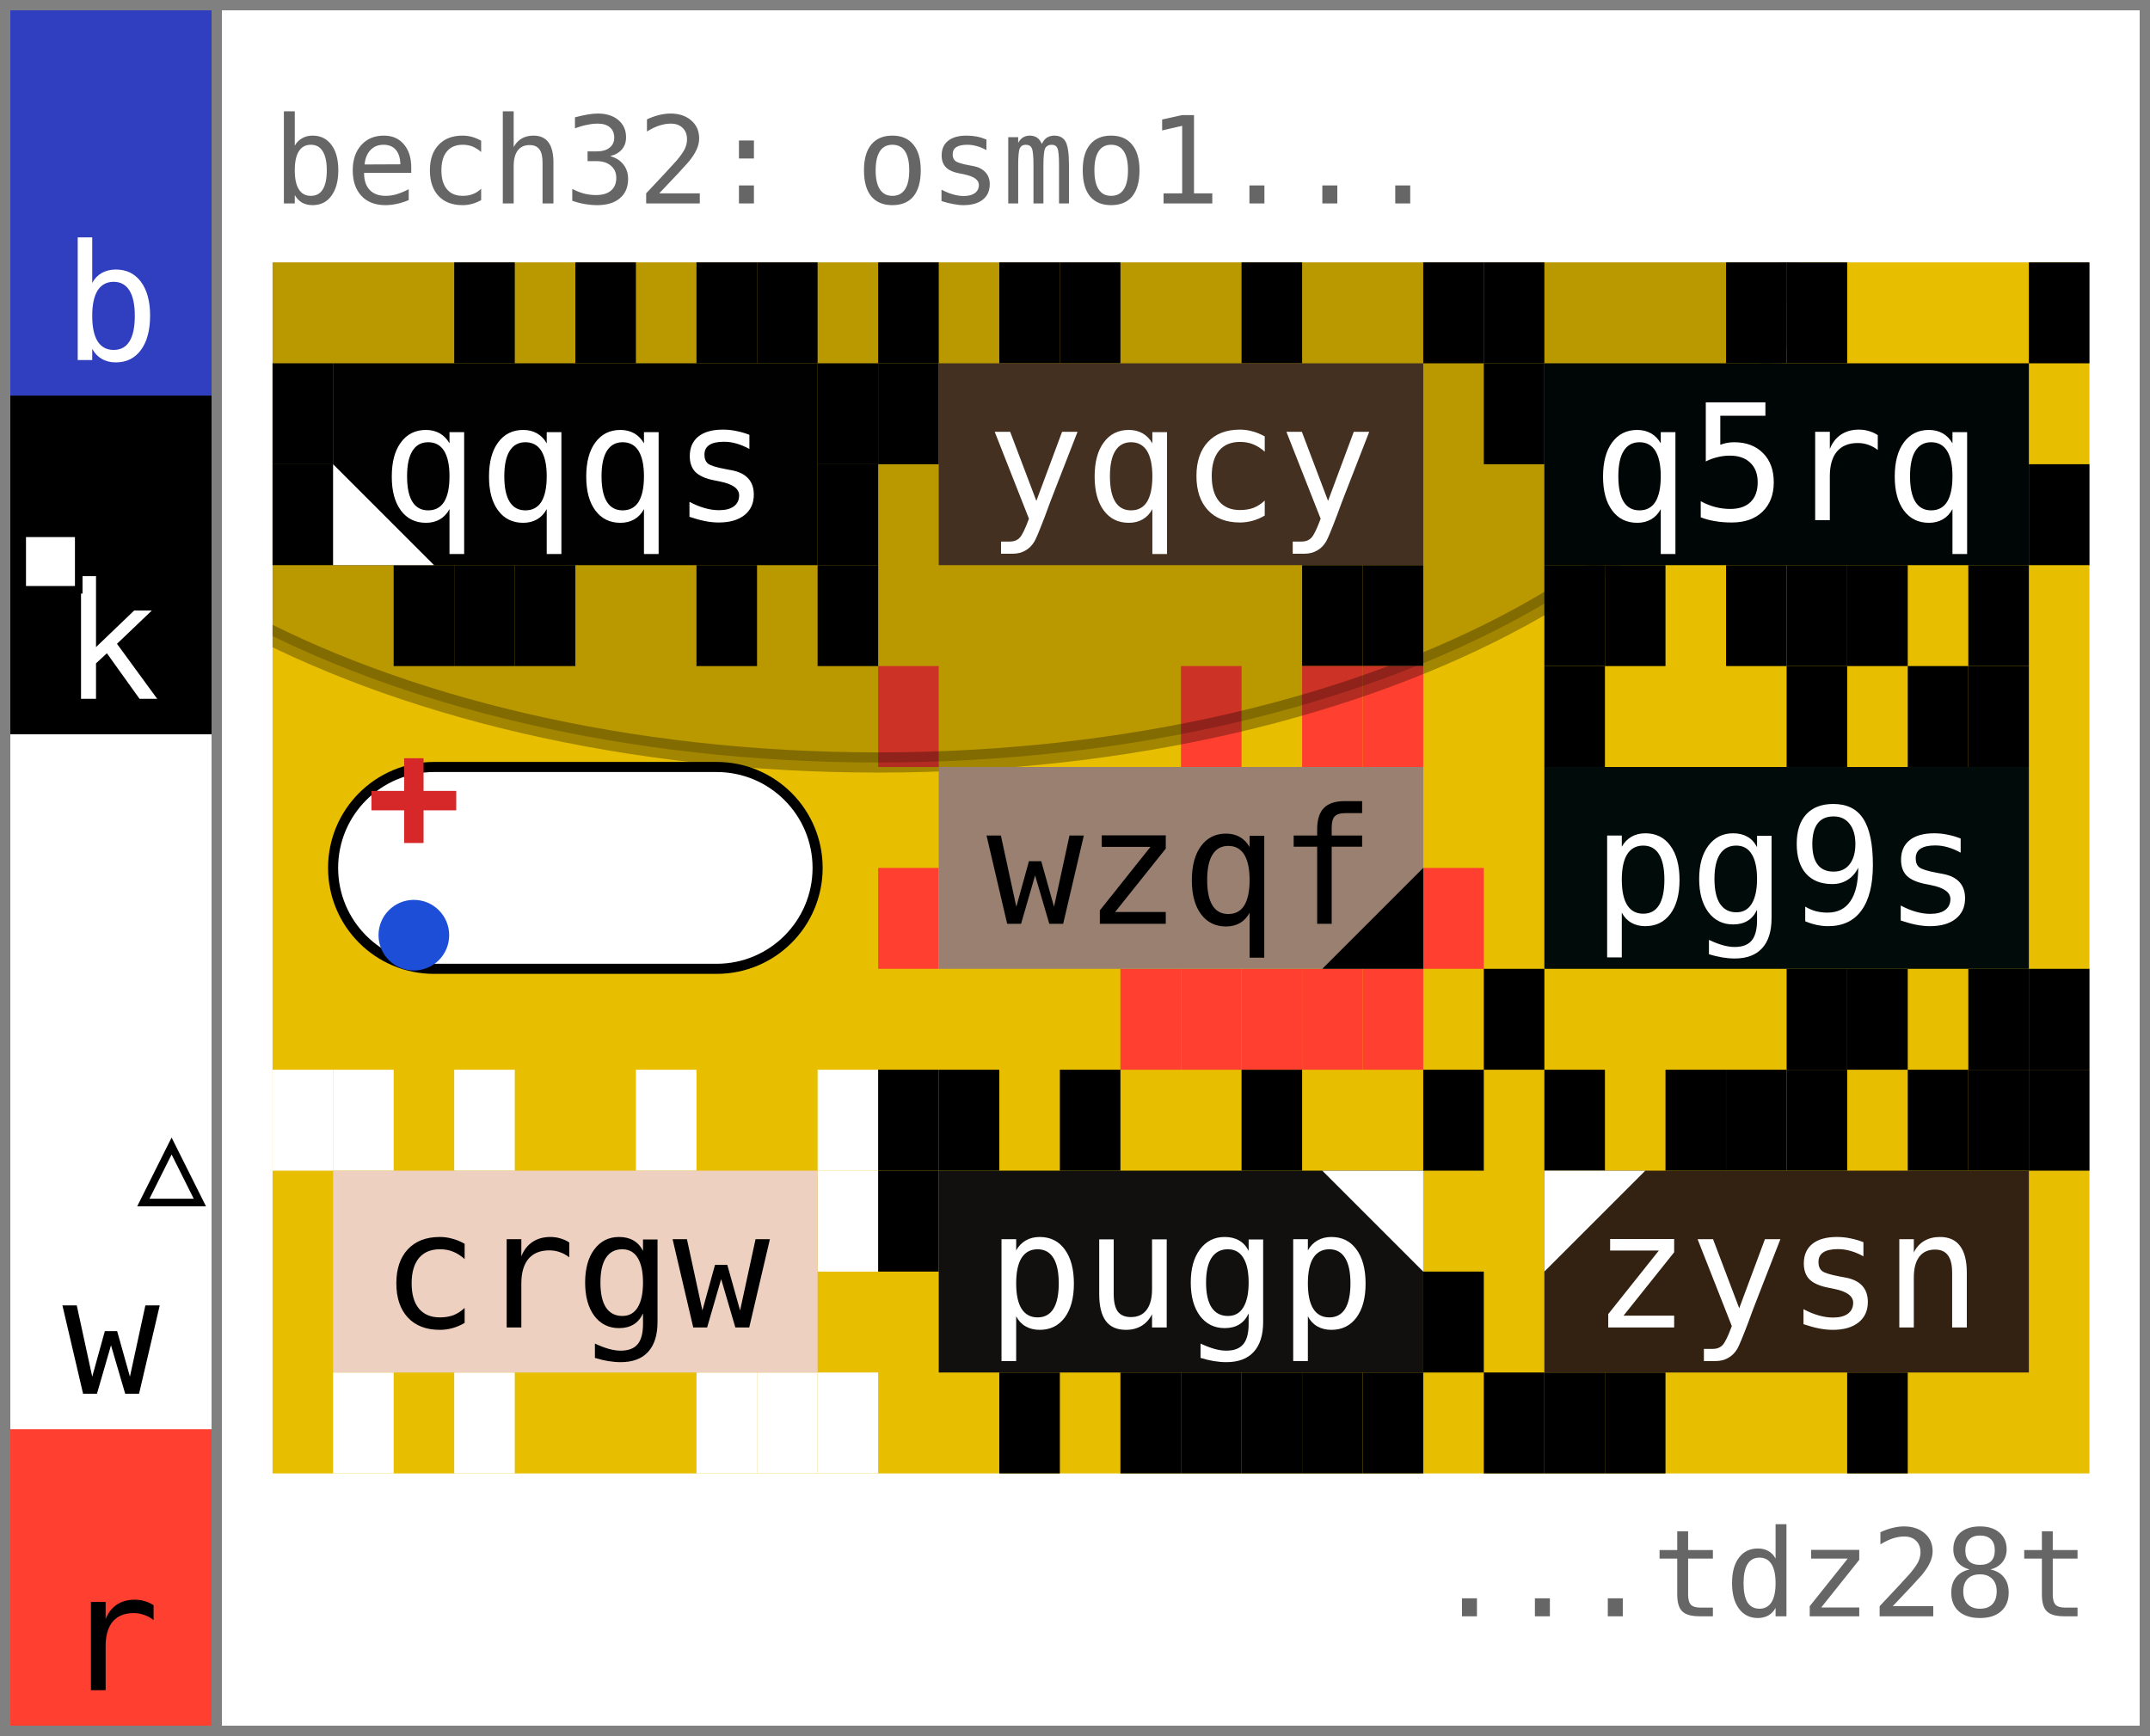
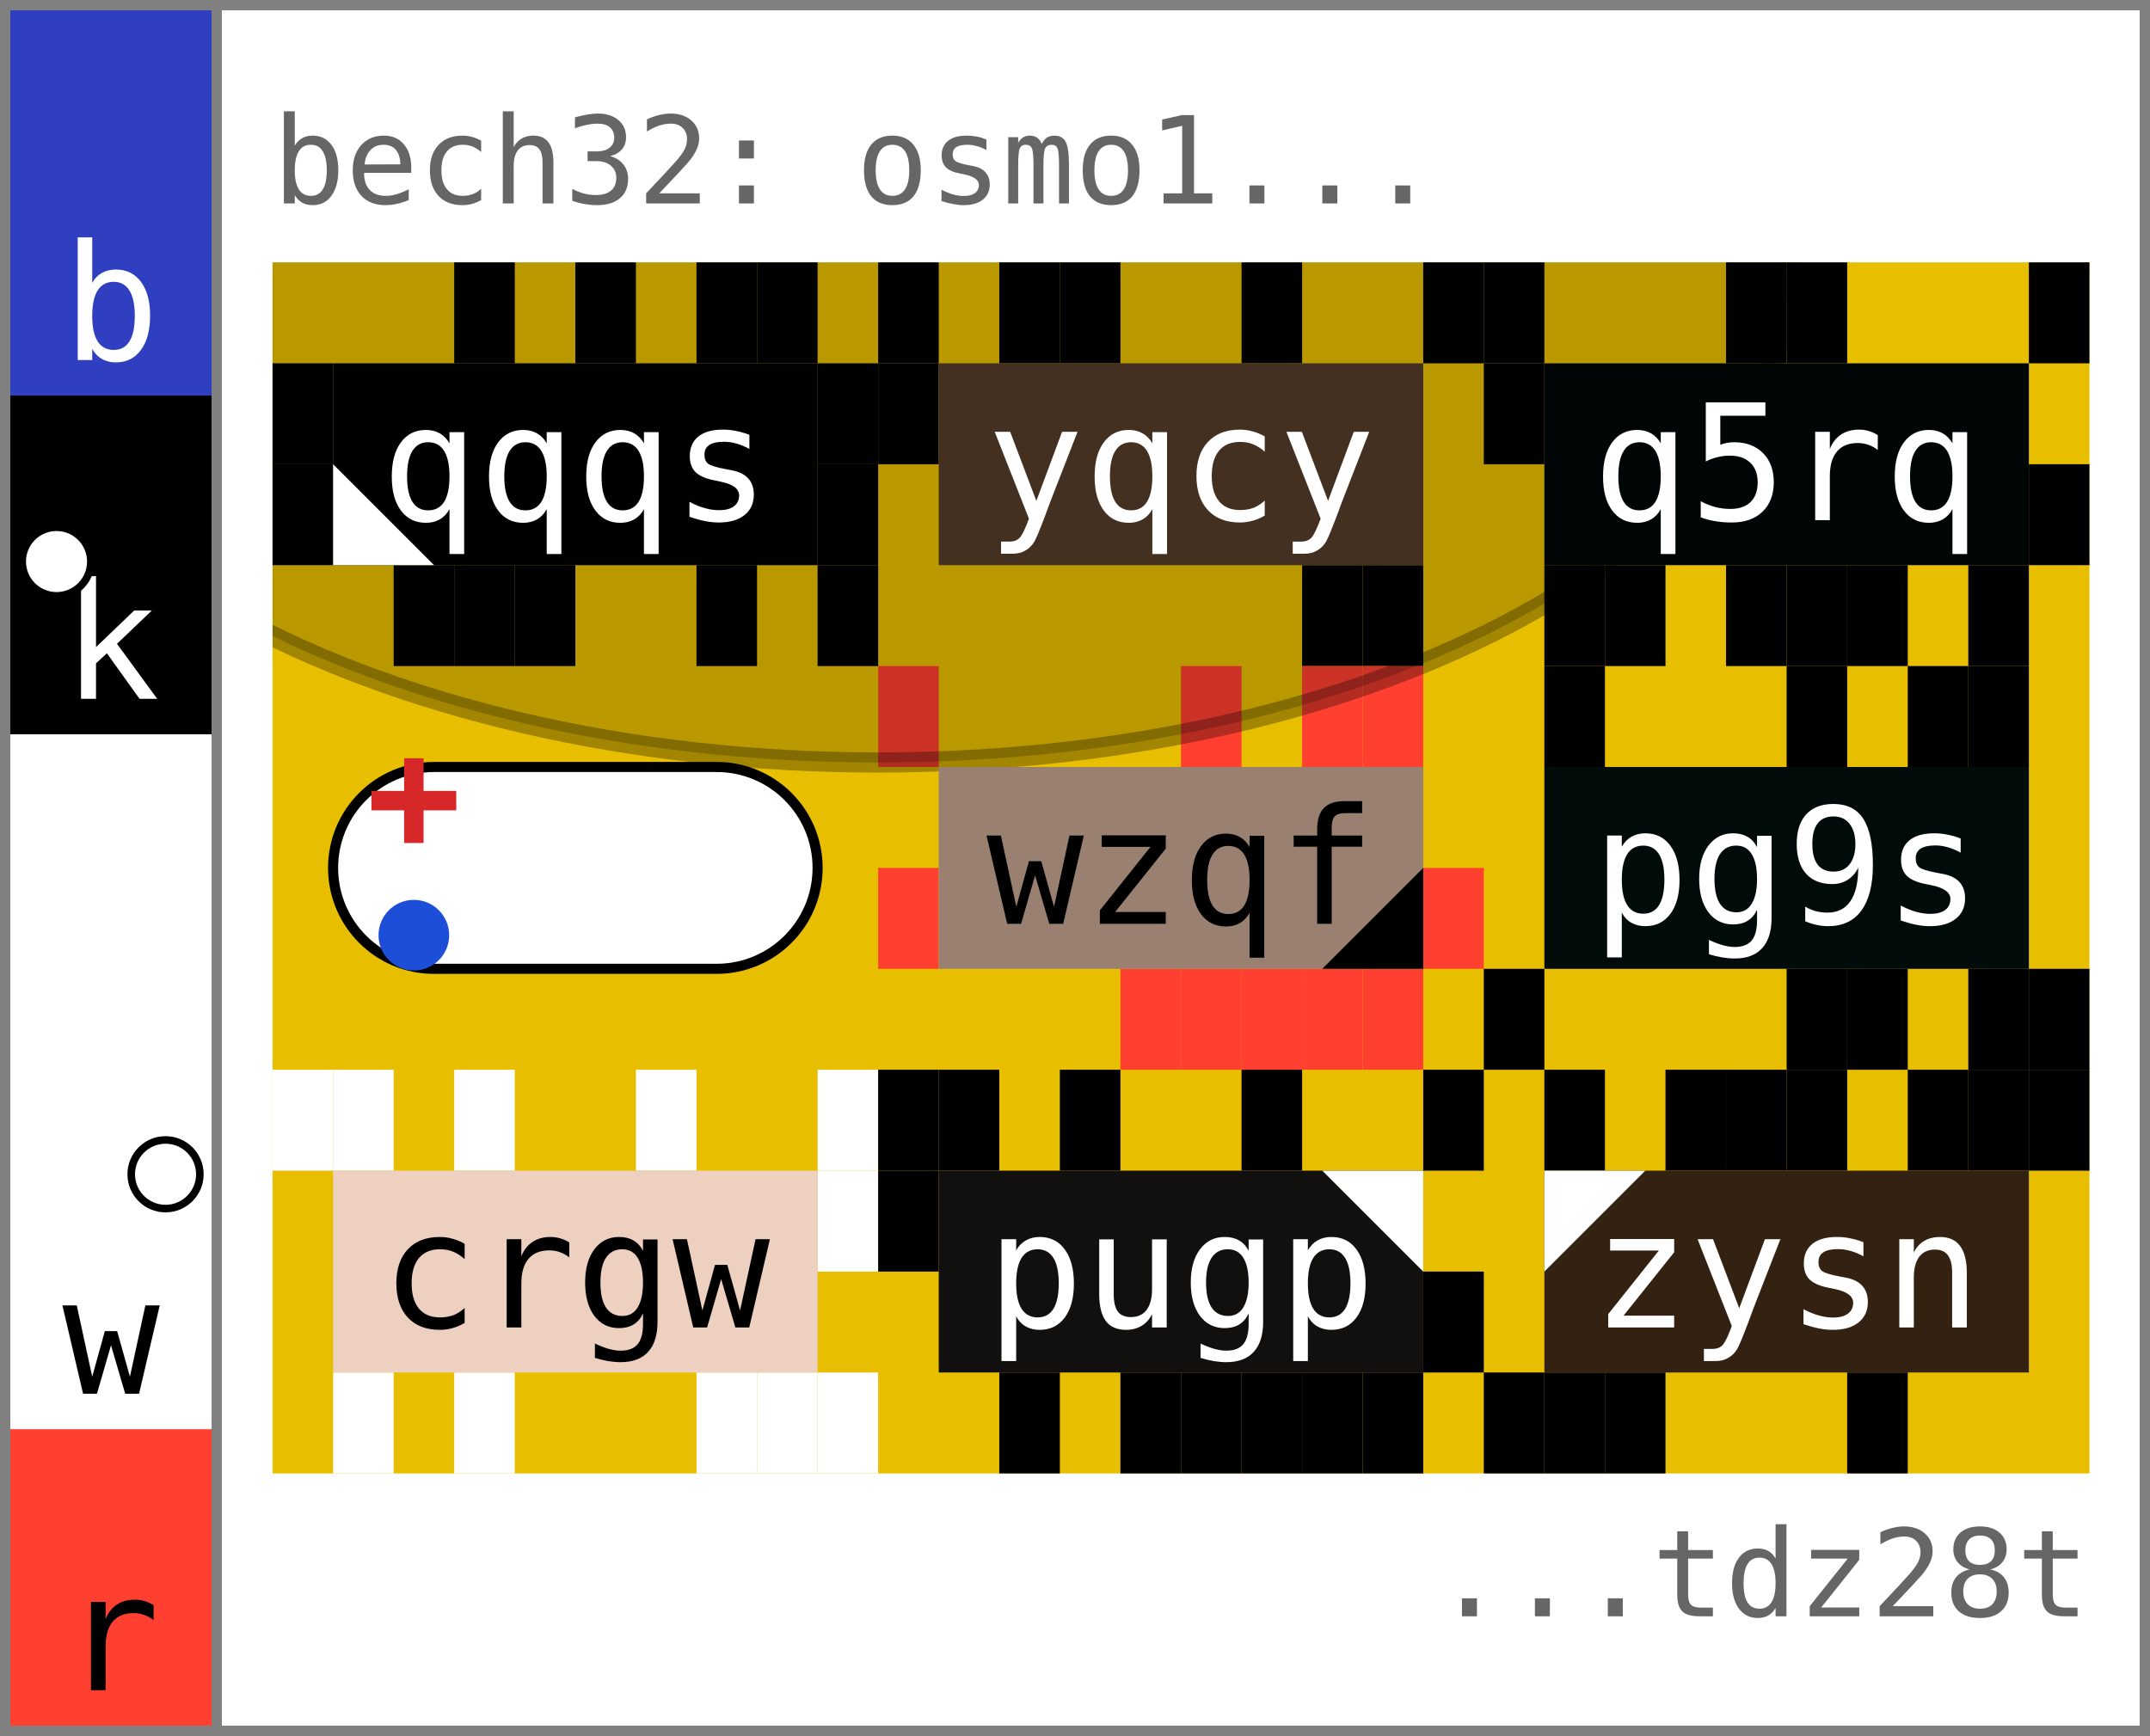
<svg xmlns="http://www.w3.org/2000/svg" width="213.0" height="172.0" viewBox="0 0 213.0 172.0" data-entviz-version="v9" data-entviz-lib="0.9.1" data-input-bytes="43" data-cols="3" data-rows="3">
  <defs>
    <clipPath id="grid-clip-ce5da880624d9baa-3x3">
      <rect x="27.0" y="26.0" width="180.0" height="120.0" />
    </clipPath>
  </defs>
  <rect x="0" y="0" width="213.0" height="172.0" fill="#ffffff" />
  <g data-channel="grid">
    <rect x="27.0" y="26.0" width="180.0" height="120.0" fill="#e7be00" />
    <g>
      <rect x="45.0" y="26.0" width="6.0" height="10.0" fill="#000000" />
      <rect x="57.0" y="26.0" width="6.0" height="10.0" fill="#000000" />
      <rect x="69.0" y="26.0" width="6.0" height="10.0" fill="#000000" />
      <rect x="75.0" y="26.0" width="6.0" height="10.0" fill="#000000" />
      <rect x="81.0" y="36.0" width="6.0" height="10.0" fill="#000000" />
      <rect x="81.0" y="46.0" width="6.0" height="10.0" fill="#000000" />
      <rect x="81.0" y="56.0" width="6.0" height="10.0" fill="#000000" />
      <rect x="69.0" y="56.0" width="6.0" height="10.0" fill="#000000" />
      <rect x="51.0" y="56.0" width="6.0" height="10.0" fill="#000000" />
      <rect x="45.0" y="56.0" width="6.0" height="10.0" fill="#000000" />
      <rect x="39.0" y="56.0" width="6.0" height="10.0" fill="#000000" />
      <rect x="27.0" y="46.0" width="6.0" height="10.0" fill="#000000" />
      <rect x="27.0" y="36.0" width="6.0" height="10.0" fill="#000000" />
      <rect x="87.0" y="26.0" width="6.0" height="10.0" fill="#000000" />
      <rect x="99.0" y="26.0" width="6.0" height="10.0" fill="#000000" />
      <rect x="105.0" y="26.0" width="6.0" height="10.0" fill="#000000" />
      <rect x="123.0" y="26.0" width="6.0" height="10.0" fill="#000000" />
      <rect x="141.0" y="26.0" width="6.0" height="10.0" fill="#000000" />
      <rect x="135.0" y="56.0" width="6.0" height="10.0" fill="#000000" />
      <rect x="129.0" y="56.0" width="6.0" height="10.0" fill="#000000" />
      <rect x="87.0" y="36.0" width="6.0" height="10.0" fill="#000000" />
      <rect x="147.0" y="26.0" width="6.0" height="10.0" fill="#000000" />
      <rect x="171.0" y="26.0" width="6.0" height="10.0" fill="#000000" />
      <rect x="177.0" y="26.0" width="6.0" height="10.0" fill="#000000" />
      <rect x="201.0" y="26.0" width="6.0" height="10.0" fill="#000000" />
      <rect x="201.0" y="46.0" width="6.0" height="10.0" fill="#000000" />
      <rect x="195.0" y="56.0" width="6.0" height="10.0" fill="#000000" />
      <rect x="183.0" y="56.0" width="6.0" height="10.0" fill="#000000" />
      <rect x="177.0" y="56.0" width="6.0" height="10.0" fill="#000000" />
      <rect x="171.0" y="56.0" width="6.0" height="10.0" fill="#000000" />
      <rect x="159.0" y="56.0" width="6.0" height="10.0" fill="#000000" />
      <rect x="153.0" y="56.0" width="6.0" height="10.0" fill="#000000" />
      <rect x="147.0" y="36.0" width="6.0" height="10.0" fill="#000000" />
      <rect x="87.0" y="66.0" width="6.0" height="10.0" fill="#ff3f2f" />
      <rect x="117.0" y="66.0" width="6.0" height="10.0" fill="#ff3f2f" />
      <rect x="129.0" y="66.0" width="6.0" height="10.0" fill="#ff3f2f" />
      <rect x="135.0" y="66.0" width="6.0" height="10.0" fill="#ff3f2f" />
      <rect x="141.0" y="86.0" width="6.0" height="10.0" fill="#ff3f2f" />
      <rect x="135.0" y="96.0" width="6.0" height="10.0" fill="#ff3f2f" />
      <rect x="129.0" y="96.0" width="6.0" height="10.0" fill="#ff3f2f" />
      <rect x="123.0" y="96.0" width="6.0" height="10.0" fill="#ff3f2f" />
      <rect x="117.0" y="96.0" width="6.0" height="10.0" fill="#ff3f2f" />
      <rect x="111.0" y="96.0" width="6.0" height="10.0" fill="#ff3f2f" />
      <rect x="87.0" y="86.0" width="6.0" height="10.0" fill="#ff3f2f" />
      <rect x="153.0" y="66.0" width="6.0" height="10.0" fill="#000000" />
      <rect x="177.0" y="66.0" width="6.0" height="10.0" fill="#000000" />
      <rect x="189.0" y="66.0" width="6.0" height="10.0" fill="#000000" />
      <rect x="195.0" y="66.0" width="6.0" height="10.0" fill="#000000" />
      <rect x="201.0" y="96.0" width="6.0" height="10.0" fill="#000000" />
      <rect x="195.0" y="96.0" width="6.0" height="10.0" fill="#000000" />
      <rect x="183.0" y="96.0" width="6.0" height="10.0" fill="#000000" />
      <rect x="177.0" y="96.0" width="6.0" height="10.0" fill="#000000" />
      <rect x="147.0" y="96.0" width="6.0" height="10.0" fill="#000000" />
      <rect x="27.0" y="106.0" width="6.0" height="10.0" fill="#ffffff" />
      <rect x="33.0" y="106.0" width="6.0" height="10.0" fill="#ffffff" />
      <rect x="45.0" y="106.0" width="6.0" height="10.0" fill="#ffffff" />
      <rect x="63.0" y="106.0" width="6.0" height="10.0" fill="#ffffff" />
      <rect x="81.0" y="106.0" width="6.0" height="10.0" fill="#ffffff" />
      <rect x="81.0" y="116.0" width="6.0" height="10.0" fill="#ffffff" />
      <rect x="81.0" y="136.0" width="6.0" height="10.0" fill="#ffffff" />
      <rect x="75.0" y="136.0" width="6.0" height="10.0" fill="#ffffff" />
      <rect x="69.0" y="136.0" width="6.0" height="10.0" fill="#ffffff" />
      <rect x="45.0" y="136.0" width="6.0" height="10.0" fill="#ffffff" />
      <rect x="33.0" y="136.0" width="6.0" height="10.0" fill="#ffffff" />
      <rect x="87.0" y="106.0" width="6.0" height="10.0" fill="#000000" />
      <rect x="93.0" y="106.0" width="6.0" height="10.0" fill="#000000" />
      <rect x="105.0" y="106.0" width="6.0" height="10.0" fill="#000000" />
      <rect x="123.0" y="106.0" width="6.0" height="10.0" fill="#000000" />
      <rect x="141.0" y="106.0" width="6.0" height="10.0" fill="#000000" />
      <rect x="141.0" y="126.0" width="6.0" height="10.0" fill="#000000" />
      <rect x="135.0" y="136.0" width="6.0" height="10.0" fill="#000000" />
      <rect x="129.0" y="136.0" width="6.0" height="10.0" fill="#000000" />
      <rect x="123.0" y="136.0" width="6.0" height="10.0" fill="#000000" />
      <rect x="117.0" y="136.0" width="6.0" height="10.0" fill="#000000" />
      <rect x="111.0" y="136.0" width="6.0" height="10.0" fill="#000000" />
      <rect x="99.0" y="136.0" width="6.0" height="10.0" fill="#000000" />
      <rect x="87.0" y="116.0" width="6.0" height="10.0" fill="#000000" />
      <rect x="153.0" y="106.0" width="6.0" height="10.0" fill="#000000" />
      <rect x="165.0" y="106.0" width="6.0" height="10.0" fill="#000000" />
      <rect x="171.0" y="106.0" width="6.0" height="10.0" fill="#000000" />
      <rect x="177.0" y="106.0" width="6.0" height="10.0" fill="#000000" />
      <rect x="189.0" y="106.0" width="6.0" height="10.0" fill="#000000" />
      <rect x="195.0" y="106.0" width="6.0" height="10.0" fill="#000000" />
      <rect x="201.0" y="106.0" width="6.0" height="10.0" fill="#000000" />
      <rect x="183.0" y="136.0" width="6.0" height="10.0" fill="#000000" />
      <rect x="159.0" y="136.0" width="6.0" height="10.0" fill="#000000" />
      <rect x="153.0" y="136.0" width="6.0" height="10.0" fill="#000000" />
      <rect x="147.0" y="136.0" width="6.0" height="10.0" fill="#000000" />
    </g>
    <g clip-path="url(#grid-clip-ce5da880624d9baa-3x3)" data-channel="ellipse" data-ellipse-anchor-x="87.0" data-ellipse-anchor-y="26.0" data-ellipse-rx="90.28339382189839" data-ellipse-ry="49.55404322555325" data-ellipse-rotation-deg="0.0">
      <ellipse cx="87.0" cy="26.0" rx="90.283" ry="49.554" transform="rotate(0.0 87.0 26.0)" fill="#000000" stroke="#000000" fill-opacity="0.2" stroke-opacity="0.3" stroke-width="2.0" />
    </g>
    <g>
      <g data-channel="cell" data-cell-index="0" data-cell-row="0" data-cell-col="0" data-cell-quartile="4">
        <rect x="33.0" y="36.0" width="48.0" height="20.0" fill="#000100" />
        <text x="57.0" y="46.0" fill="#ffffff" style="font-family: &quot;JetBrains Mono&quot;, &quot;Menlo&quot;, &quot;Consolas&quot;, &quot;DejaVu Sans Mono&quot;, &quot;Liberation Mono&quot;, &quot;Roboto Mono&quot;, &quot;Noto Sans Mono&quot;, monospace; font-size: 16.0px;" text-anchor="middle" dominant-baseline="central">qqqs</text>
        <polygon points="33.0,56.0 33.0,46.0 43.0,56.0" fill="#ffffff" />
      </g>
      <g data-channel="cell" data-cell-index="1" data-cell-row="0" data-cell-col="1">
        <rect x="93.0" y="36.0" width="48.0" height="20.0" fill="#443020" />
        <text x="117.0" y="46.0" fill="#ffffff" style="font-family: &quot;JetBrains Mono&quot;, &quot;Menlo&quot;, &quot;Consolas&quot;, &quot;DejaVu Sans Mono&quot;, &quot;Liberation Mono&quot;, &quot;Roboto Mono&quot;, &quot;Noto Sans Mono&quot;, monospace; font-size: 16.0px;" text-anchor="middle" dominant-baseline="central">yqcy</text>
      </g>
      <g data-channel="cell" data-cell-index="2" data-cell-row="0" data-cell-col="2">
        <rect x="153.0" y="36.0" width="48.0" height="20.0" fill="#000605" />
        <text x="177.0" y="46.0" fill="#ffffff" style="font-family: &quot;JetBrains Mono&quot;, &quot;Menlo&quot;, &quot;Consolas&quot;, &quot;DejaVu Sans Mono&quot;, &quot;Liberation Mono&quot;, &quot;Roboto Mono&quot;, &quot;Noto Sans Mono&quot;, monospace; font-size: 16.0px;" text-anchor="middle" dominant-baseline="central">q5rq</text>
      </g>
      <g data-channel="cell" data-cell-index="3" data-cell-row="1" data-cell-col="0" data-cell-blank="true" data-cell-blank-map="true">
        <rect x="33.0" y="76.0" width="48.0" height="20.0" rx="10.0" ry="10.0" fill="#ffffff" stroke="#000000" stroke-width="1" />
        <circle cx="41.0" cy="92.667" r="3.5" fill="#1d4ed8" data-blank-map-min="2,0" />
        <path d="M 36.8,79.333 H 45.2 M 41.0,75.133 V 83.533" fill="none" stroke="#d62828" stroke-width="1.925" stroke-linecap="butt" data-blank-map-max="0,0" />
      </g>
      <g data-channel="cell" data-cell-index="4" data-cell-row="1" data-cell-col="1" data-cell-quartile="3">
        <rect x="93.0" y="76.0" width="48.0" height="20.0" fill="#998070" />
        <text x="117.0" y="86.0" fill="#000000" style="font-family: &quot;JetBrains Mono&quot;, &quot;Menlo&quot;, &quot;Consolas&quot;, &quot;DejaVu Sans Mono&quot;, &quot;Liberation Mono&quot;, &quot;Roboto Mono&quot;, &quot;Noto Sans Mono&quot;, monospace; font-size: 16.0px;" text-anchor="middle" dominant-baseline="central">wzqf</text>
        <polygon points="141.0,96.0 141.0,86.0 131.0,96.0" fill="#000000" />
      </g>
      <g data-channel="cell" data-cell-index="5" data-cell-row="1" data-cell-col="2">
        <rect x="153.0" y="76.0" width="48.0" height="20.0" fill="#000b0a" />
        <text x="177.0" y="86.0" fill="#ffffff" style="font-family: &quot;JetBrains Mono&quot;, &quot;Menlo&quot;, &quot;Consolas&quot;, &quot;DejaVu Sans Mono&quot;, &quot;Liberation Mono&quot;, &quot;Roboto Mono&quot;, &quot;Noto Sans Mono&quot;, monospace; font-size: 16.0px;" text-anchor="middle" dominant-baseline="central">pg9s</text>
      </g>
      <g data-channel="cell" data-cell-index="6" data-cell-row="2" data-cell-col="0">
        <rect x="33.0" y="116.0" width="48.0" height="20.0" fill="#eed0c0" />
        <text x="57.0" y="126.0" fill="#000000" style="font-family: &quot;JetBrains Mono&quot;, &quot;Menlo&quot;, &quot;Consolas&quot;, &quot;DejaVu Sans Mono&quot;, &quot;Liberation Mono&quot;, &quot;Roboto Mono&quot;, &quot;Noto Sans Mono&quot;, monospace; font-size: 16.0px;" text-anchor="middle" dominant-baseline="central">crgw</text>
      </g>
      <g data-channel="cell" data-cell-index="7" data-cell-row="2" data-cell-col="1" data-cell-quartile="2">
        <rect x="93.0" y="116.0" width="48.0" height="20.0" fill="#11100f" />
        <text x="117.0" y="126.0" fill="#ffffff" style="font-family: &quot;JetBrains Mono&quot;, &quot;Menlo&quot;, &quot;Consolas&quot;, &quot;DejaVu Sans Mono&quot;, &quot;Liberation Mono&quot;, &quot;Roboto Mono&quot;, &quot;Noto Sans Mono&quot;, monospace; font-size: 16.0px;" text-anchor="middle" dominant-baseline="central">pugp</text>
        <polygon points="141.0,116.0 131.0,116.0 141.0,126.0" fill="#ffffff" />
      </g>
      <g data-channel="cell" data-cell-index="8" data-cell-row="2" data-cell-col="2" data-cell-quartile="1">
        <rect x="153.0" y="116.0" width="48.0" height="20.0" fill="#332111" />
        <text x="177.0" y="126.0" fill="#ffffff" style="font-family: &quot;JetBrains Mono&quot;, &quot;Menlo&quot;, &quot;Consolas&quot;, &quot;DejaVu Sans Mono&quot;, &quot;Liberation Mono&quot;, &quot;Roboto Mono&quot;, &quot;Noto Sans Mono&quot;, monospace; font-size: 16.0px;" text-anchor="middle" dominant-baseline="central">zysn</text>
        <polygon points="153.0,116.0 163.0,116.0 153.0,126.0" fill="#ffffff" />
      </g>
    </g>
  </g>
-   <g data-channel="color-bar" data-bar-slots="14" data-bar-marker-square="4" data-bar-marker-triangle="9">
+   <g data-channel="color-bar" data-bar-slots="14" data-bar-marker-left="4" data-bar-marker-right="9">
    <g data-color-bar-rank="0" data-color-bar-band="B">
      <rect x="1" y="1" width="20.0" height="38.195" fill="#2f3fbf" />
      <text x="11.0" y="35.675" fill="#ffffff" style="font-family: &quot;JetBrains Mono&quot;, &quot;Menlo&quot;, &quot;Consolas&quot;, &quot;DejaVu Sans Mono&quot;, &quot;Liberation Mono&quot;, &quot;Roboto Mono&quot;, &quot;Noto Sans Mono&quot;, monospace; font-size: 16.0px;" text-anchor="middle" data-color-bar-letter="true">b</text>
    </g>
    <g data-color-bar-rank="1" data-color-bar-band="K">
      <rect x="1" y="39.195" width="20.0" height="33.571" fill="#000000" />
      <text x="11.0" y="69.246" fill="#ffffff" style="font-family: &quot;JetBrains Mono&quot;, &quot;Menlo&quot;, &quot;Consolas&quot;, &quot;DejaVu Sans Mono&quot;, &quot;Liberation Mono&quot;, &quot;Roboto Mono&quot;, &quot;Noto Sans Mono&quot;, monospace; font-size: 16.0px;" text-anchor="middle" data-color-bar-letter="true">k</text>
    </g>
    <g data-color-bar-rank="2" data-color-bar-band="W">
      <rect x="1" y="72.766" width="20.0" height="68.855" fill="#ffffff" />
      <text x="11.0" y="138.1" fill="#000000" style="font-family: &quot;JetBrains Mono&quot;, &quot;Menlo&quot;, &quot;Consolas&quot;, &quot;DejaVu Sans Mono&quot;, &quot;Liberation Mono&quot;, &quot;Roboto Mono&quot;, &quot;Noto Sans Mono&quot;, monospace; font-size: 16.0px;" text-anchor="middle" data-color-bar-letter="true">w</text>
    </g>
    <g data-color-bar-rank="3" data-color-bar-band="R">
      <rect x="1" y="141.62" width="20.0" height="29.38" fill="#ff3f2f" />
      <text x="11.0" y="167.48" fill="#000000" style="font-family: &quot;JetBrains Mono&quot;, &quot;Menlo&quot;, &quot;Consolas&quot;, &quot;DejaVu Sans Mono&quot;, &quot;Liberation Mono&quot;, &quot;Roboto Mono&quot;, &quot;Noto Sans Mono&quot;, monospace; font-size: 16.0px;" text-anchor="middle" data-color-bar-letter="true">r</text>
    </g>
-     <rect x="2.2" y="52.843" width="5.6" height="5.6" fill="#ffffff" stroke="#000000" stroke-width="0.75" data-bar-marker="square" />
-     <polygon points="17.0,113.557 14.2,119.157 19.8,119.157" fill="#ffffff" stroke="#000000" stroke-width="0.75" data-bar-marker="triangle" />
+     <circle cx="5.6" cy="55.643" r="3.4" fill="#ffffff" stroke="#000000" stroke-width="0.75" data-bar-marker="left" />
+     <circle cx="16.4" cy="116.357" r="3.4" fill="#ffffff" stroke="#000000" stroke-width="0.75" data-bar-marker="right" />
  </g>
  <g data-channel="label-top">
    <text x="27.0" y="16.0" fill="#666666" style="font-family: &quot;JetBrains Mono&quot;, &quot;Menlo&quot;, &quot;Consolas&quot;, &quot;DejaVu Sans Mono&quot;, &quot;Liberation Mono&quot;, &quot;Roboto Mono&quot;, &quot;Noto Sans Mono&quot;, monospace; font-size: 12.0px;" dominant-baseline="central">bech32: osmo1...</text>
  </g>
  <g data-channel="label-bottom">
    <text x="207.0" y="156.0" fill="#666666" style="font-family: &quot;JetBrains Mono&quot;, &quot;Menlo&quot;, &quot;Consolas&quot;, &quot;DejaVu Sans Mono&quot;, &quot;Liberation Mono&quot;, &quot;Roboto Mono&quot;, &quot;Noto Sans Mono&quot;, monospace; font-size: 12.0px;" text-anchor="end" dominant-baseline="central">...tdz28t</text>
  </g>
  <line x1="0" y1="0.5" x2="213.0" y2="0.5" stroke="#808080" stroke-width="1" shape-rendering="crispEdges" />
  <line x1="212.5" y1="0" x2="212.5" y2="172.0" stroke="#808080" stroke-width="1" shape-rendering="crispEdges" />
  <line x1="0" y1="171.5" x2="213.0" y2="171.5" stroke="#808080" stroke-width="1" shape-rendering="crispEdges" />
  <line x1="0.5" y1="0" x2="0.5" y2="172.0" stroke="#808080" stroke-width="1" shape-rendering="crispEdges" />
  <line x1="21.5" y1="0" x2="21.5" y2="172.0" stroke="#808080" stroke-width="1" shape-rendering="crispEdges" />
</svg>
